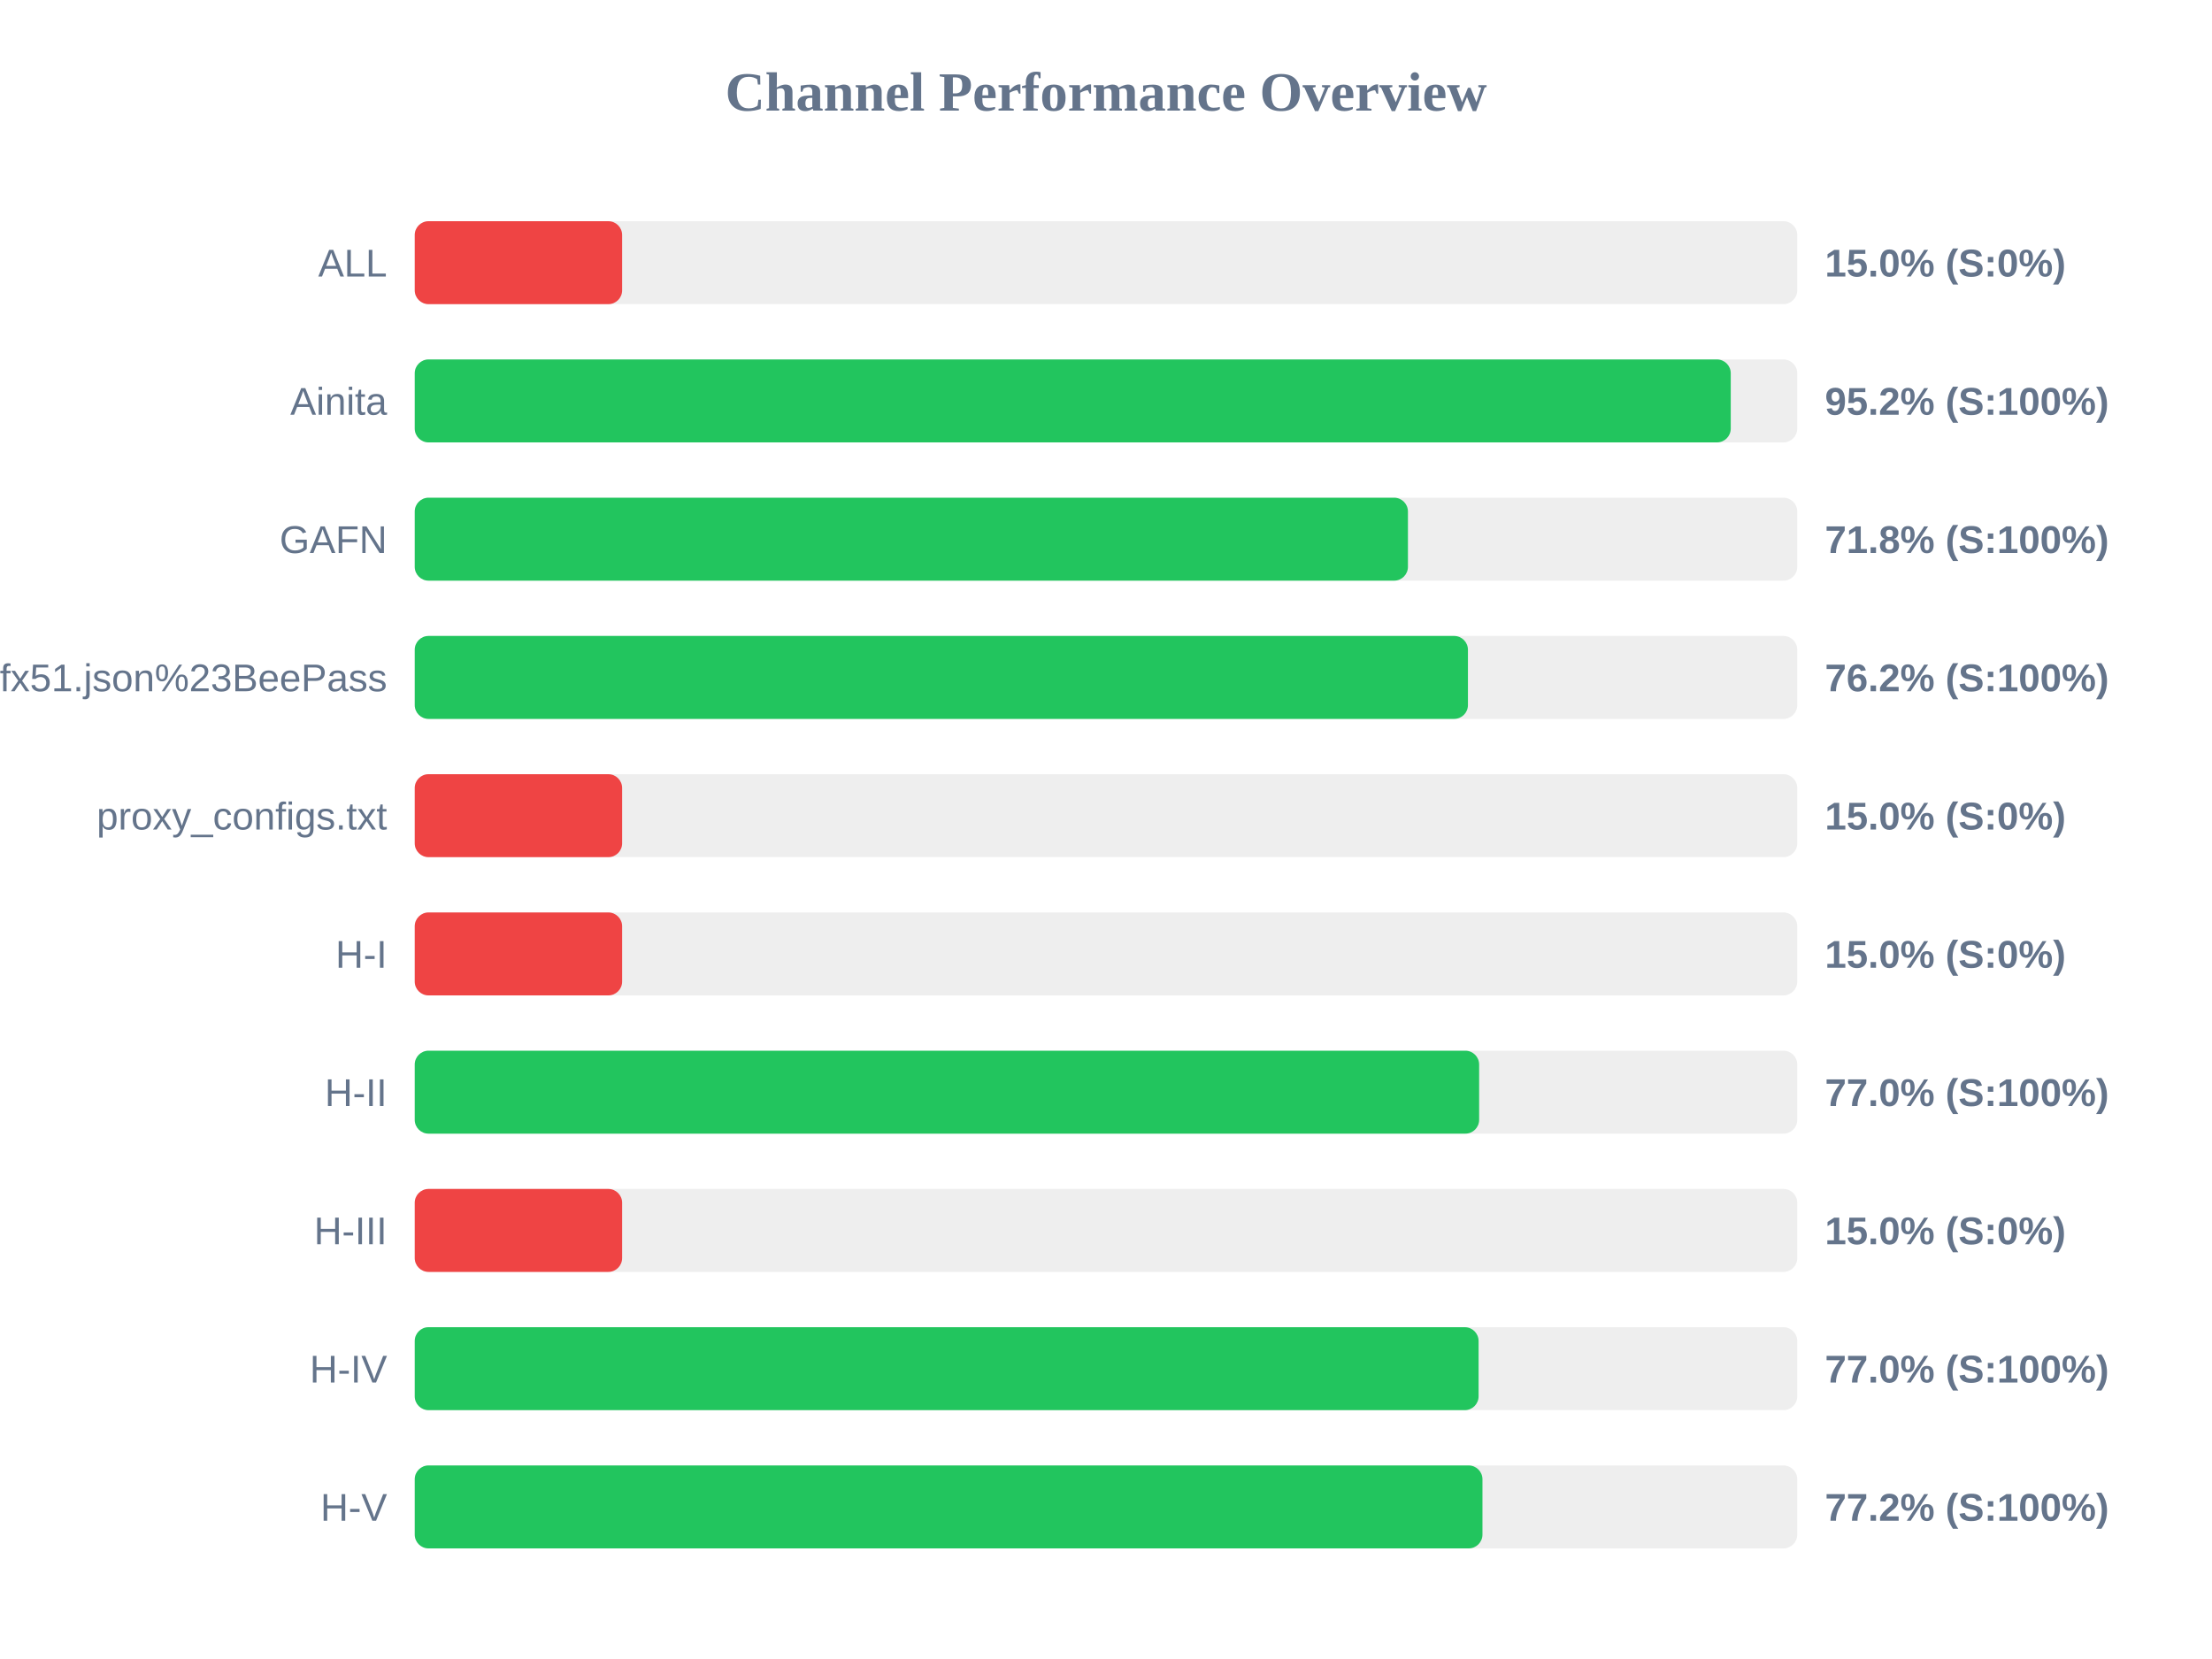
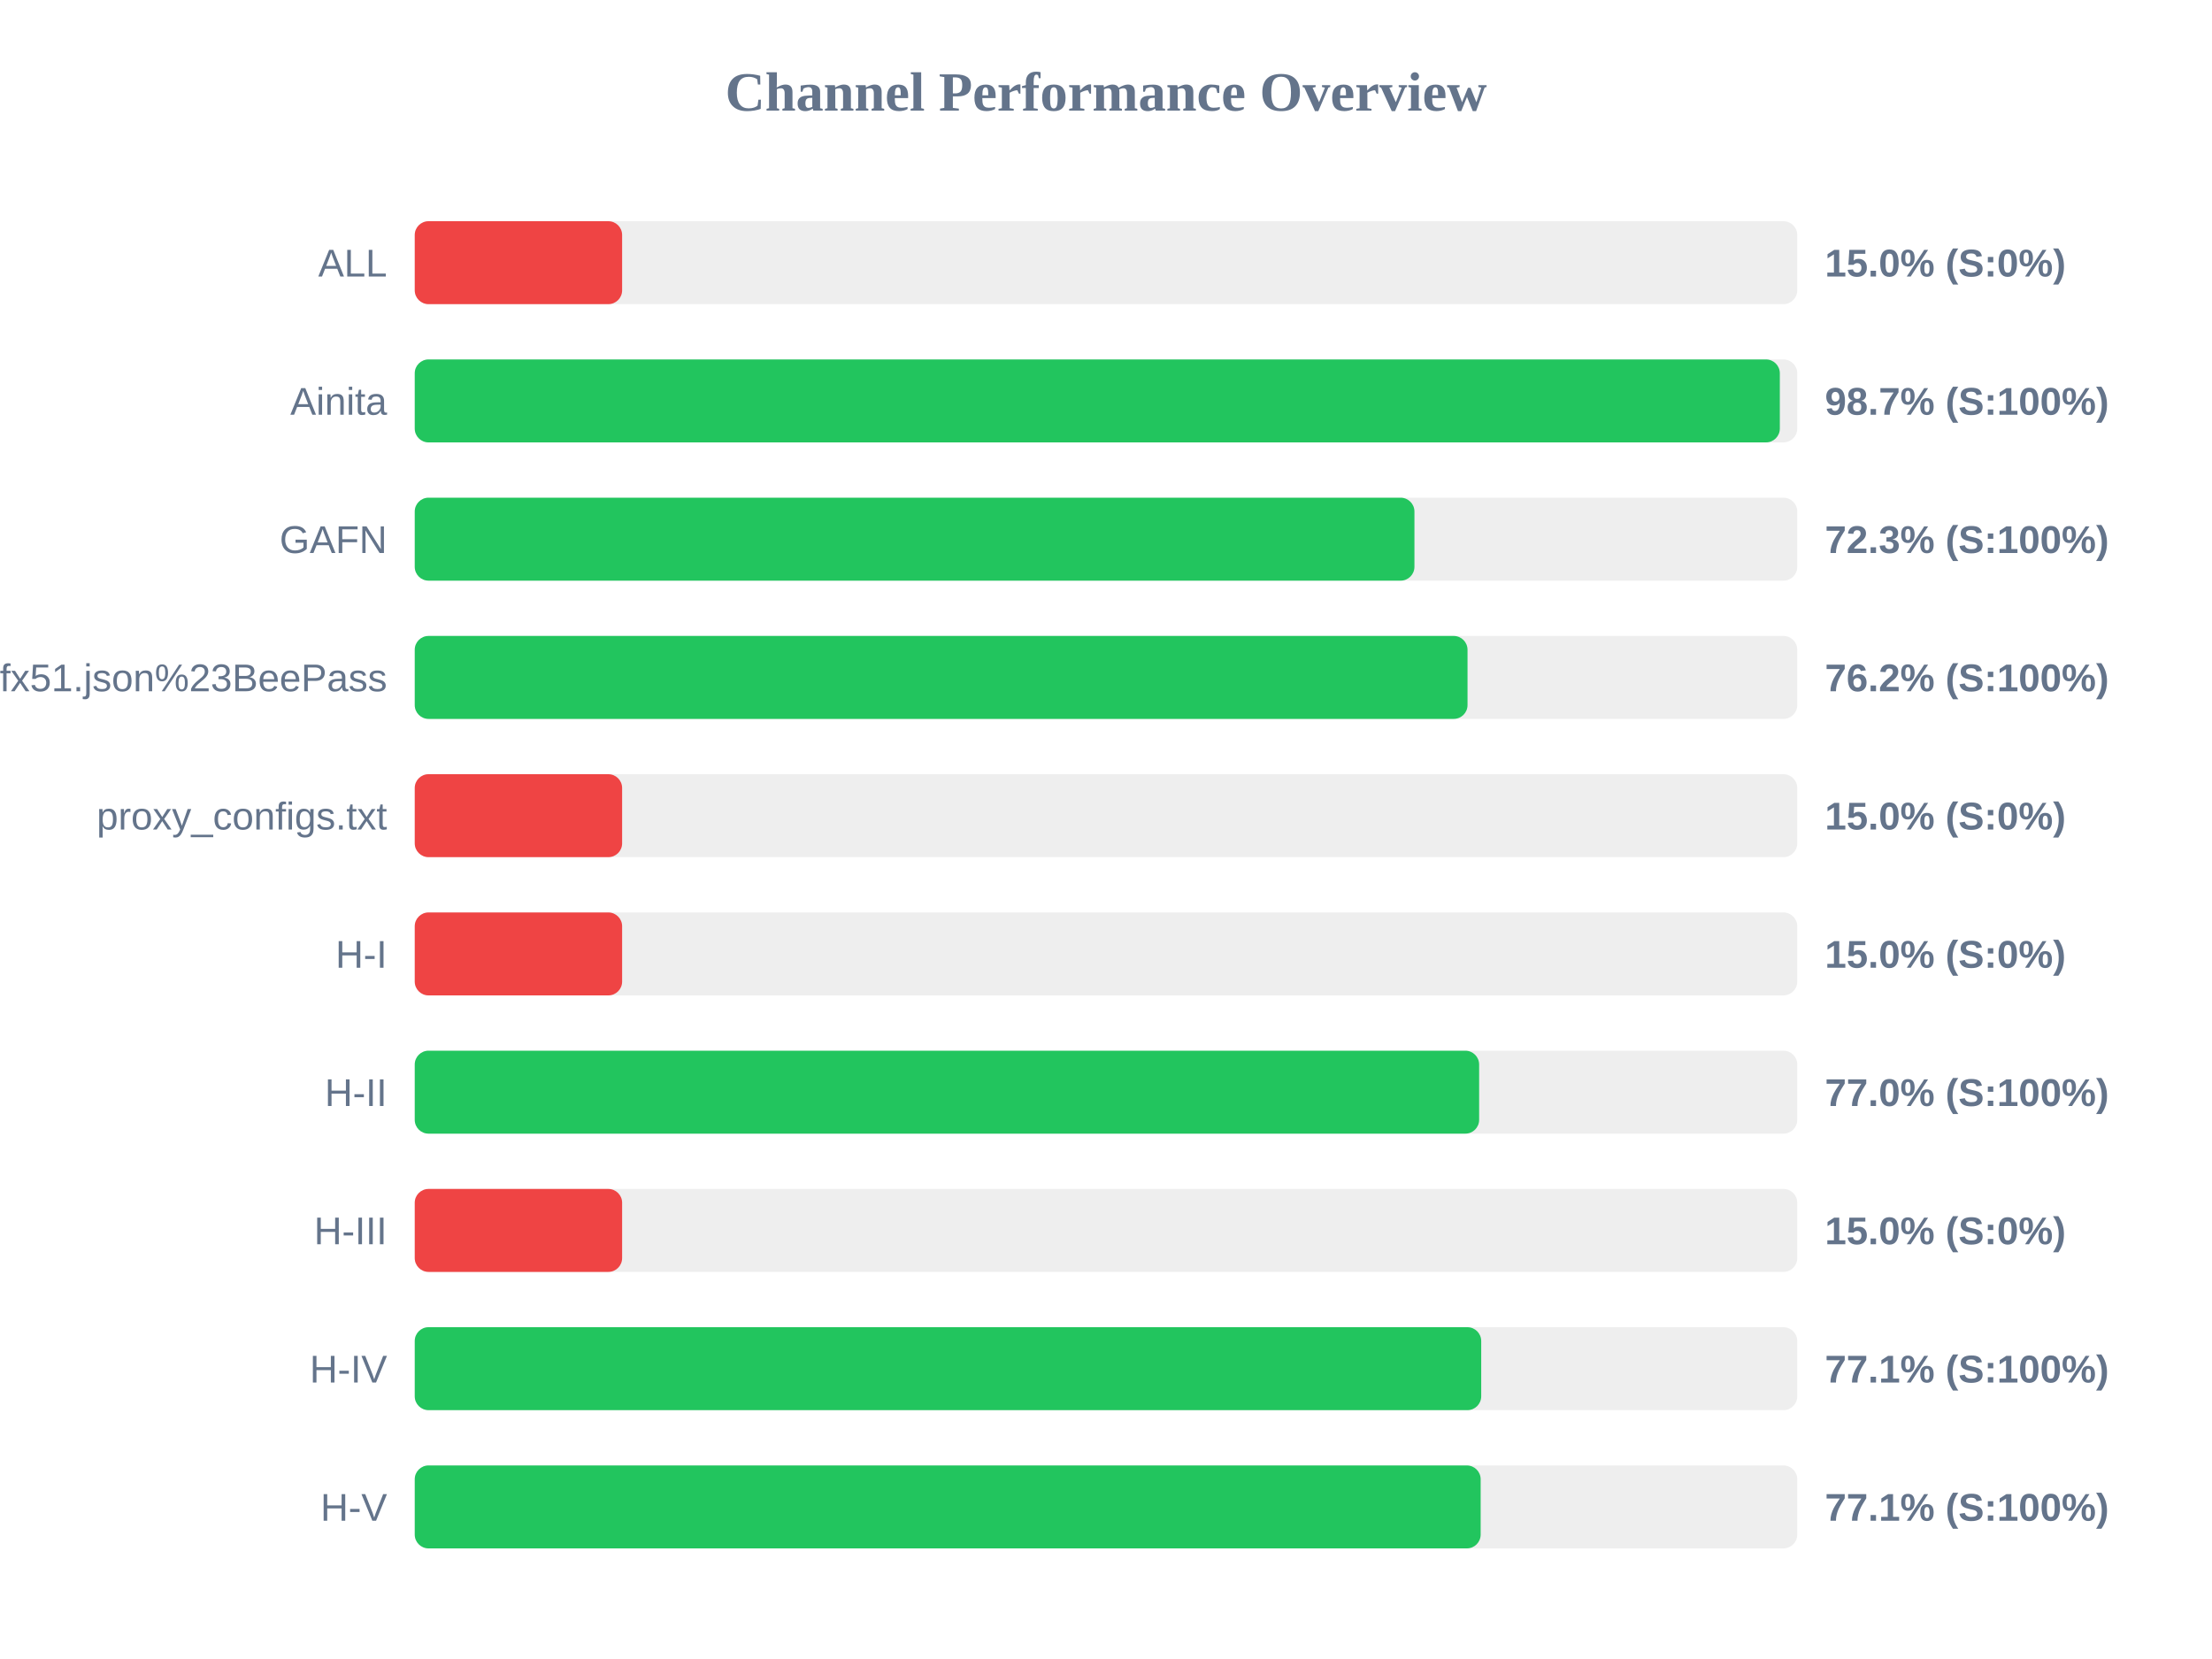
<svg xmlns="http://www.w3.org/2000/svg" width="800" height="600" version="1.1">
  <style>
        .row { font: 14px Arial; fill: #64748b; }
        .score { font: bold 14px Arial; fill: #64748b; }
    </style>
  <text x="400" y="40" text-anchor="middle" font-size="20px" font-weight="bold" fill="#64748b">Channel Performance Overview</text>
  <rect x="150" y="80" width="500" height="30" fill="#eee" rx="5" />
  <rect x="150" y="80" width="75.0" height="30" fill="#ef4444" rx="5" />
  <text x="140" y="100" text-anchor="end" class="row">ALL</text>
  <text x="660" y="100" text-anchor="start" class="score">15.0% (S:0%)</text>
  <rect x="150" y="130" width="500" height="30" fill="#eee" rx="5" />
-   <rect x="150" y="130" width="475.95" height="30" fill="#22c55e" rx="5" />
+   <rect x="150" y="130" width="493.7" height="30" fill="#22c55e" rx="5" />
  <text x="140" y="150" text-anchor="end" class="row">Ainita</text>
-   <text x="660" y="150" text-anchor="start" class="score">95.2% (S:100%)</text>
+   <text x="660" y="150" text-anchor="start" class="score">98.7% (S:100%)</text>
  <rect x="150" y="180" width="500" height="30" fill="#eee" rx="5" />
-   <rect x="150" y="180" width="359.2" height="30" fill="#22c55e" rx="5" />
+   <rect x="150" y="180" width="361.55" height="30" fill="#22c55e" rx="5" />
  <text x="140" y="200" text-anchor="end" class="row">GAFN</text>
-   <text x="660" y="200" text-anchor="start" class="score">71.8% (S:100%)</text>
+   <text x="660" y="200" text-anchor="start" class="score">72.3% (S:100%)</text>
  <rect x="150" y="230" width="500" height="30" fill="#eee" rx="5" />
-   <rect x="150" y="230" width="380.9" height="30" fill="#22c55e" rx="5" />
+   <rect x="150" y="230" width="380.75" height="30" fill="#22c55e" rx="5" />
  <text x="140" y="250" text-anchor="end" class="row">sub?s=ssconf%3A%2F%2Fs3.amazonaws.com%2Fbeedynconprd%2Fzf38bv6oxi1nv3wfkpmxyfl8yj5fargza3foantoalu16vznl0ckxx7bgf1ufx51.json%23BeePass</text>
  <text x="660" y="250" text-anchor="start" class="score">76.2% (S:100%)</text>
  <rect x="150" y="280" width="500" height="30" fill="#eee" rx="5" />
  <rect x="150" y="280" width="75.0" height="30" fill="#ef4444" rx="5" />
  <text x="140" y="300" text-anchor="end" class="row">proxy_configs.txt</text>
  <text x="660" y="300" text-anchor="start" class="score">15.0% (S:0%)</text>
  <rect x="150" y="330" width="500" height="30" fill="#eee" rx="5" />
  <rect x="150" y="330" width="75.0" height="30" fill="#ef4444" rx="5" />
  <text x="140" y="350" text-anchor="end" class="row">H-I</text>
  <text x="660" y="350" text-anchor="start" class="score">15.0% (S:0%)</text>
  <rect x="150" y="380" width="500" height="30" fill="#eee" rx="5" />
  <rect x="150" y="380" width="384.95" height="30" fill="#22c55e" rx="5" />
  <text x="140" y="400" text-anchor="end" class="row">H-II</text>
  <text x="660" y="400" text-anchor="start" class="score">77.0% (S:100%)</text>
  <rect x="150" y="430" width="500" height="30" fill="#eee" rx="5" />
  <rect x="150" y="430" width="75.0" height="30" fill="#ef4444" rx="5" />
  <text x="140" y="450" text-anchor="end" class="row">H-III</text>
  <text x="660" y="450" text-anchor="start" class="score">15.0% (S:0%)</text>
  <rect x="150" y="480" width="500" height="30" fill="#eee" rx="5" />
-   <rect x="150" y="480" width="384.75" height="30" fill="#22c55e" rx="5" />
+   <rect x="150" y="480" width="385.7" height="30" fill="#22c55e" rx="5" />
  <text x="140" y="500" text-anchor="end" class="row">H-IV</text>
-   <text x="660" y="500" text-anchor="start" class="score">77.0% (S:100%)</text>
+   <text x="660" y="500" text-anchor="start" class="score">77.1% (S:100%)</text>
  <rect x="150" y="530" width="500" height="30" fill="#eee" rx="5" />
-   <rect x="150" y="530" width="386.15" height="30" fill="#22c55e" rx="5" />
+   <rect x="150" y="530" width="385.5" height="30" fill="#22c55e" rx="5" />
  <text x="140" y="550" text-anchor="end" class="row">H-V</text>
-   <text x="660" y="550" text-anchor="start" class="score">77.2% (S:100%)</text>
+   <text x="660" y="550" text-anchor="start" class="score">77.1% (S:100%)</text>
</svg>
